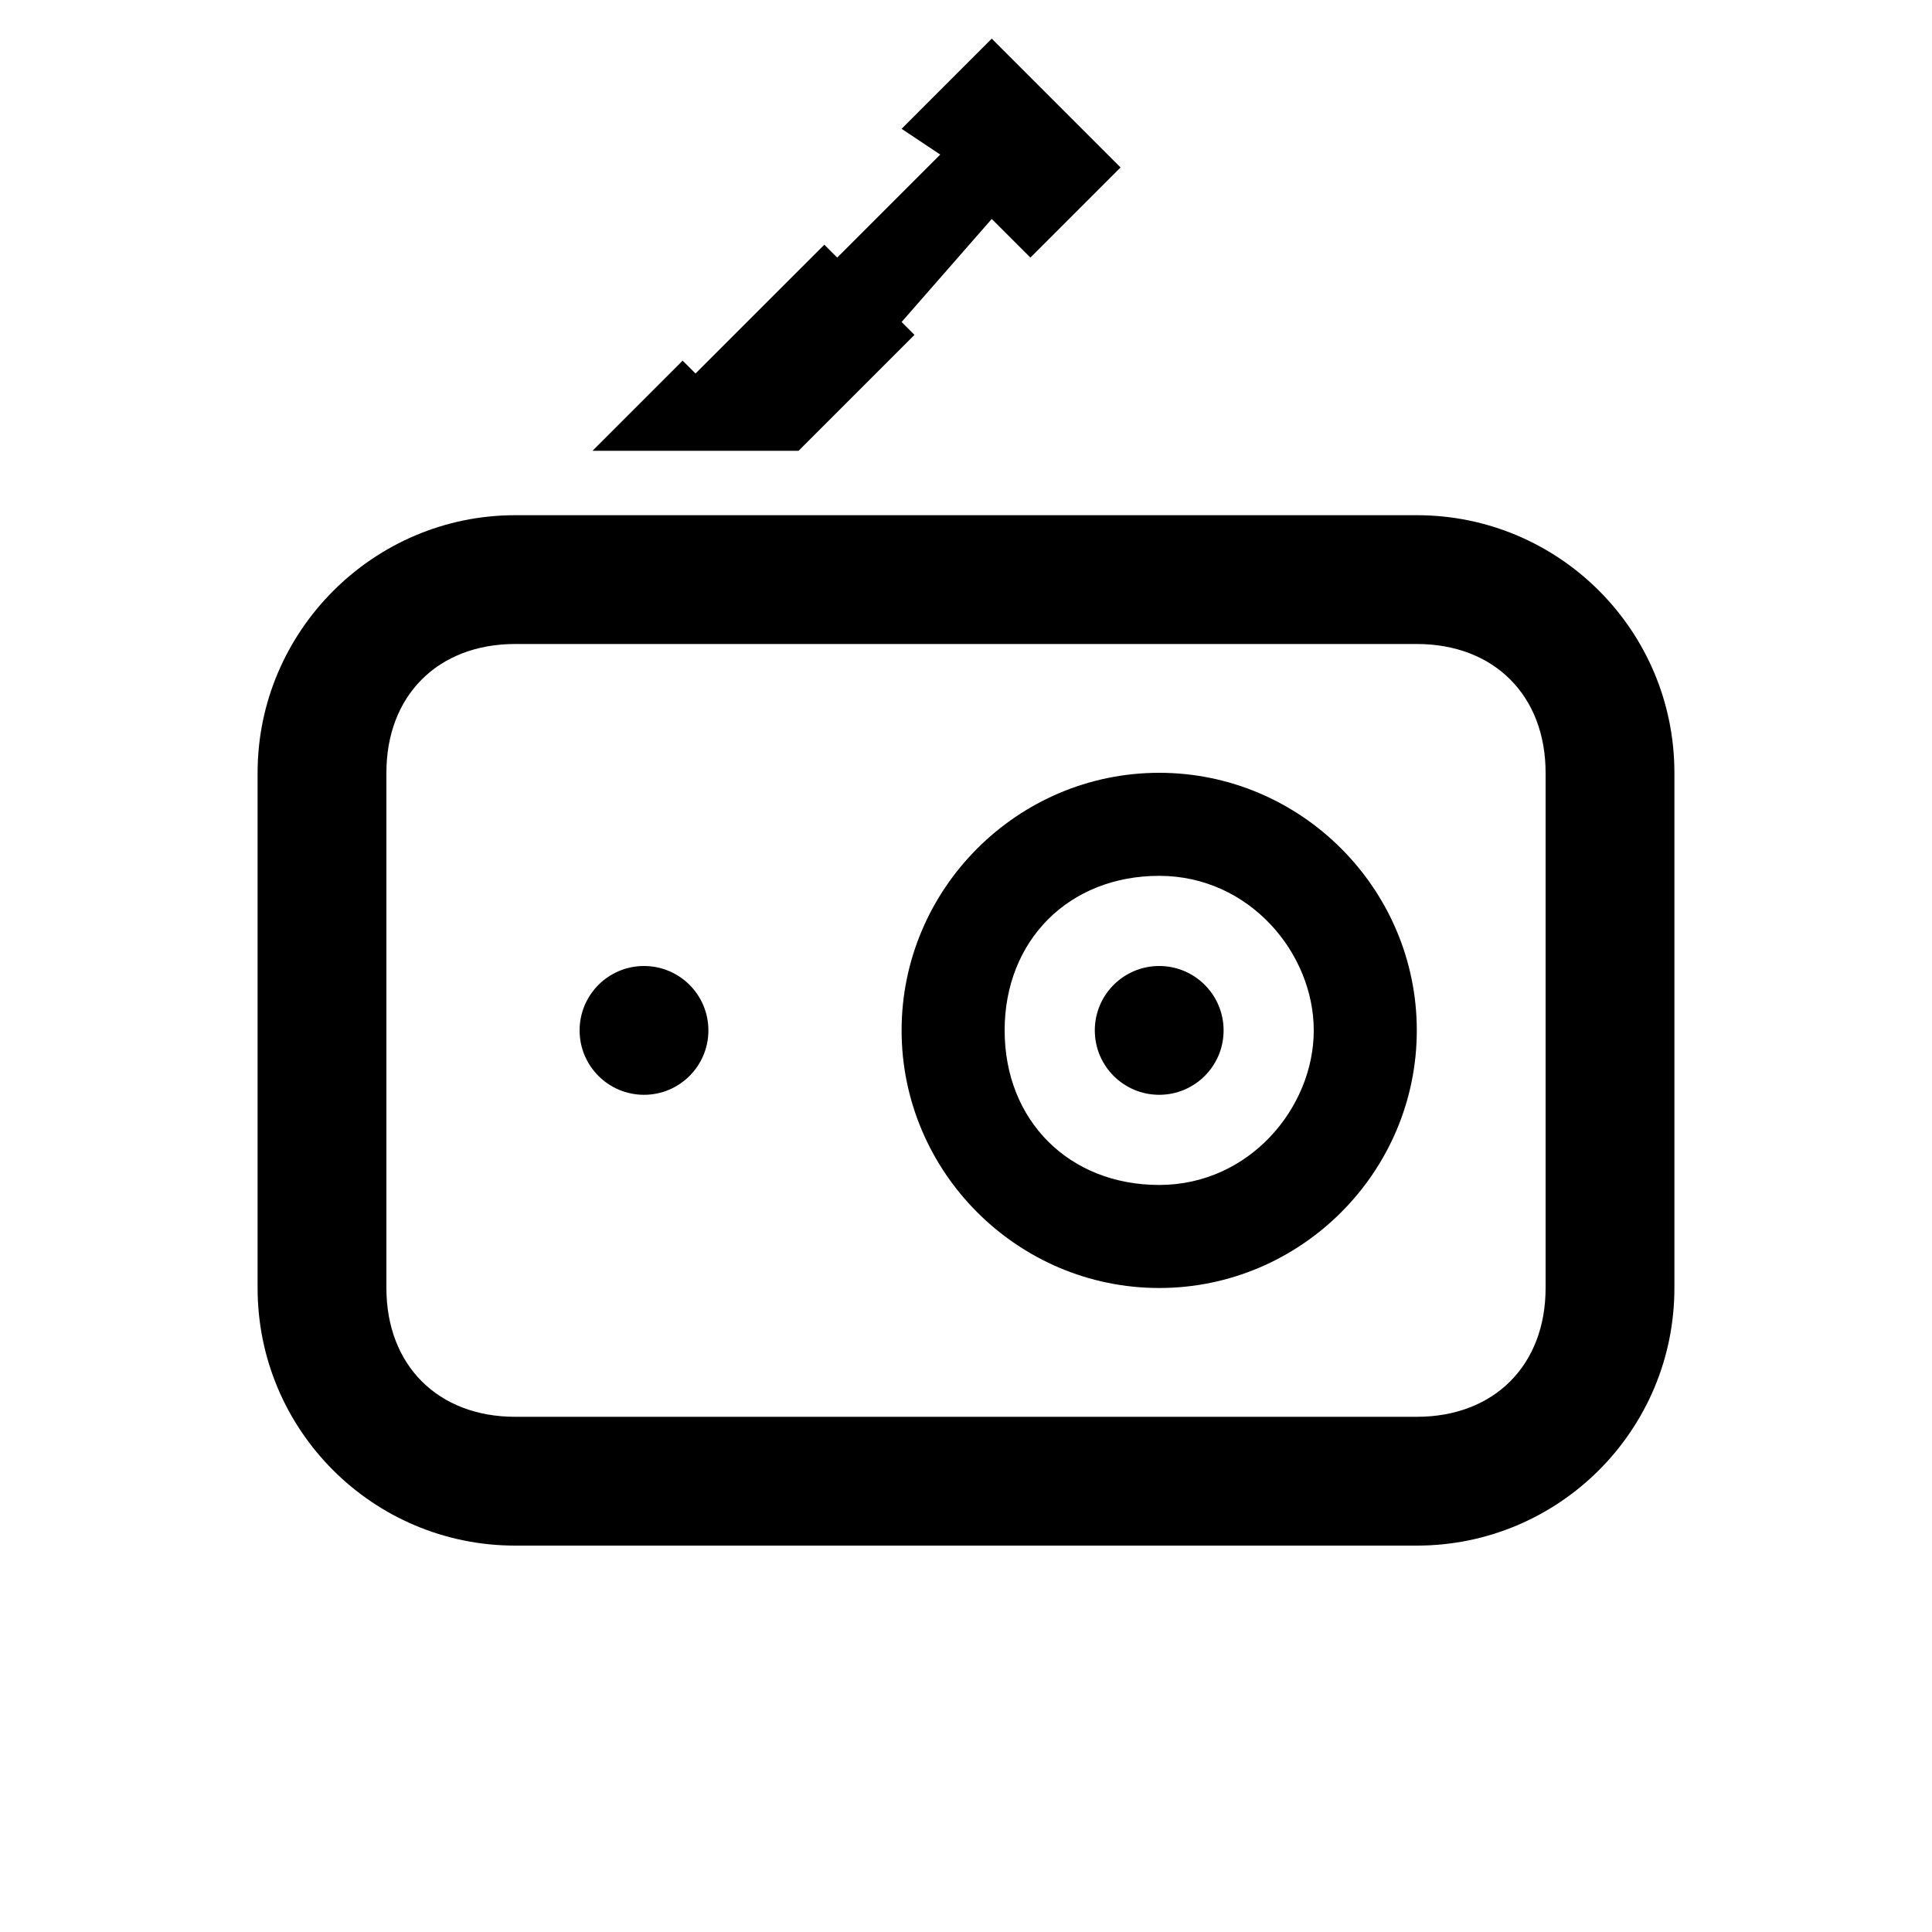
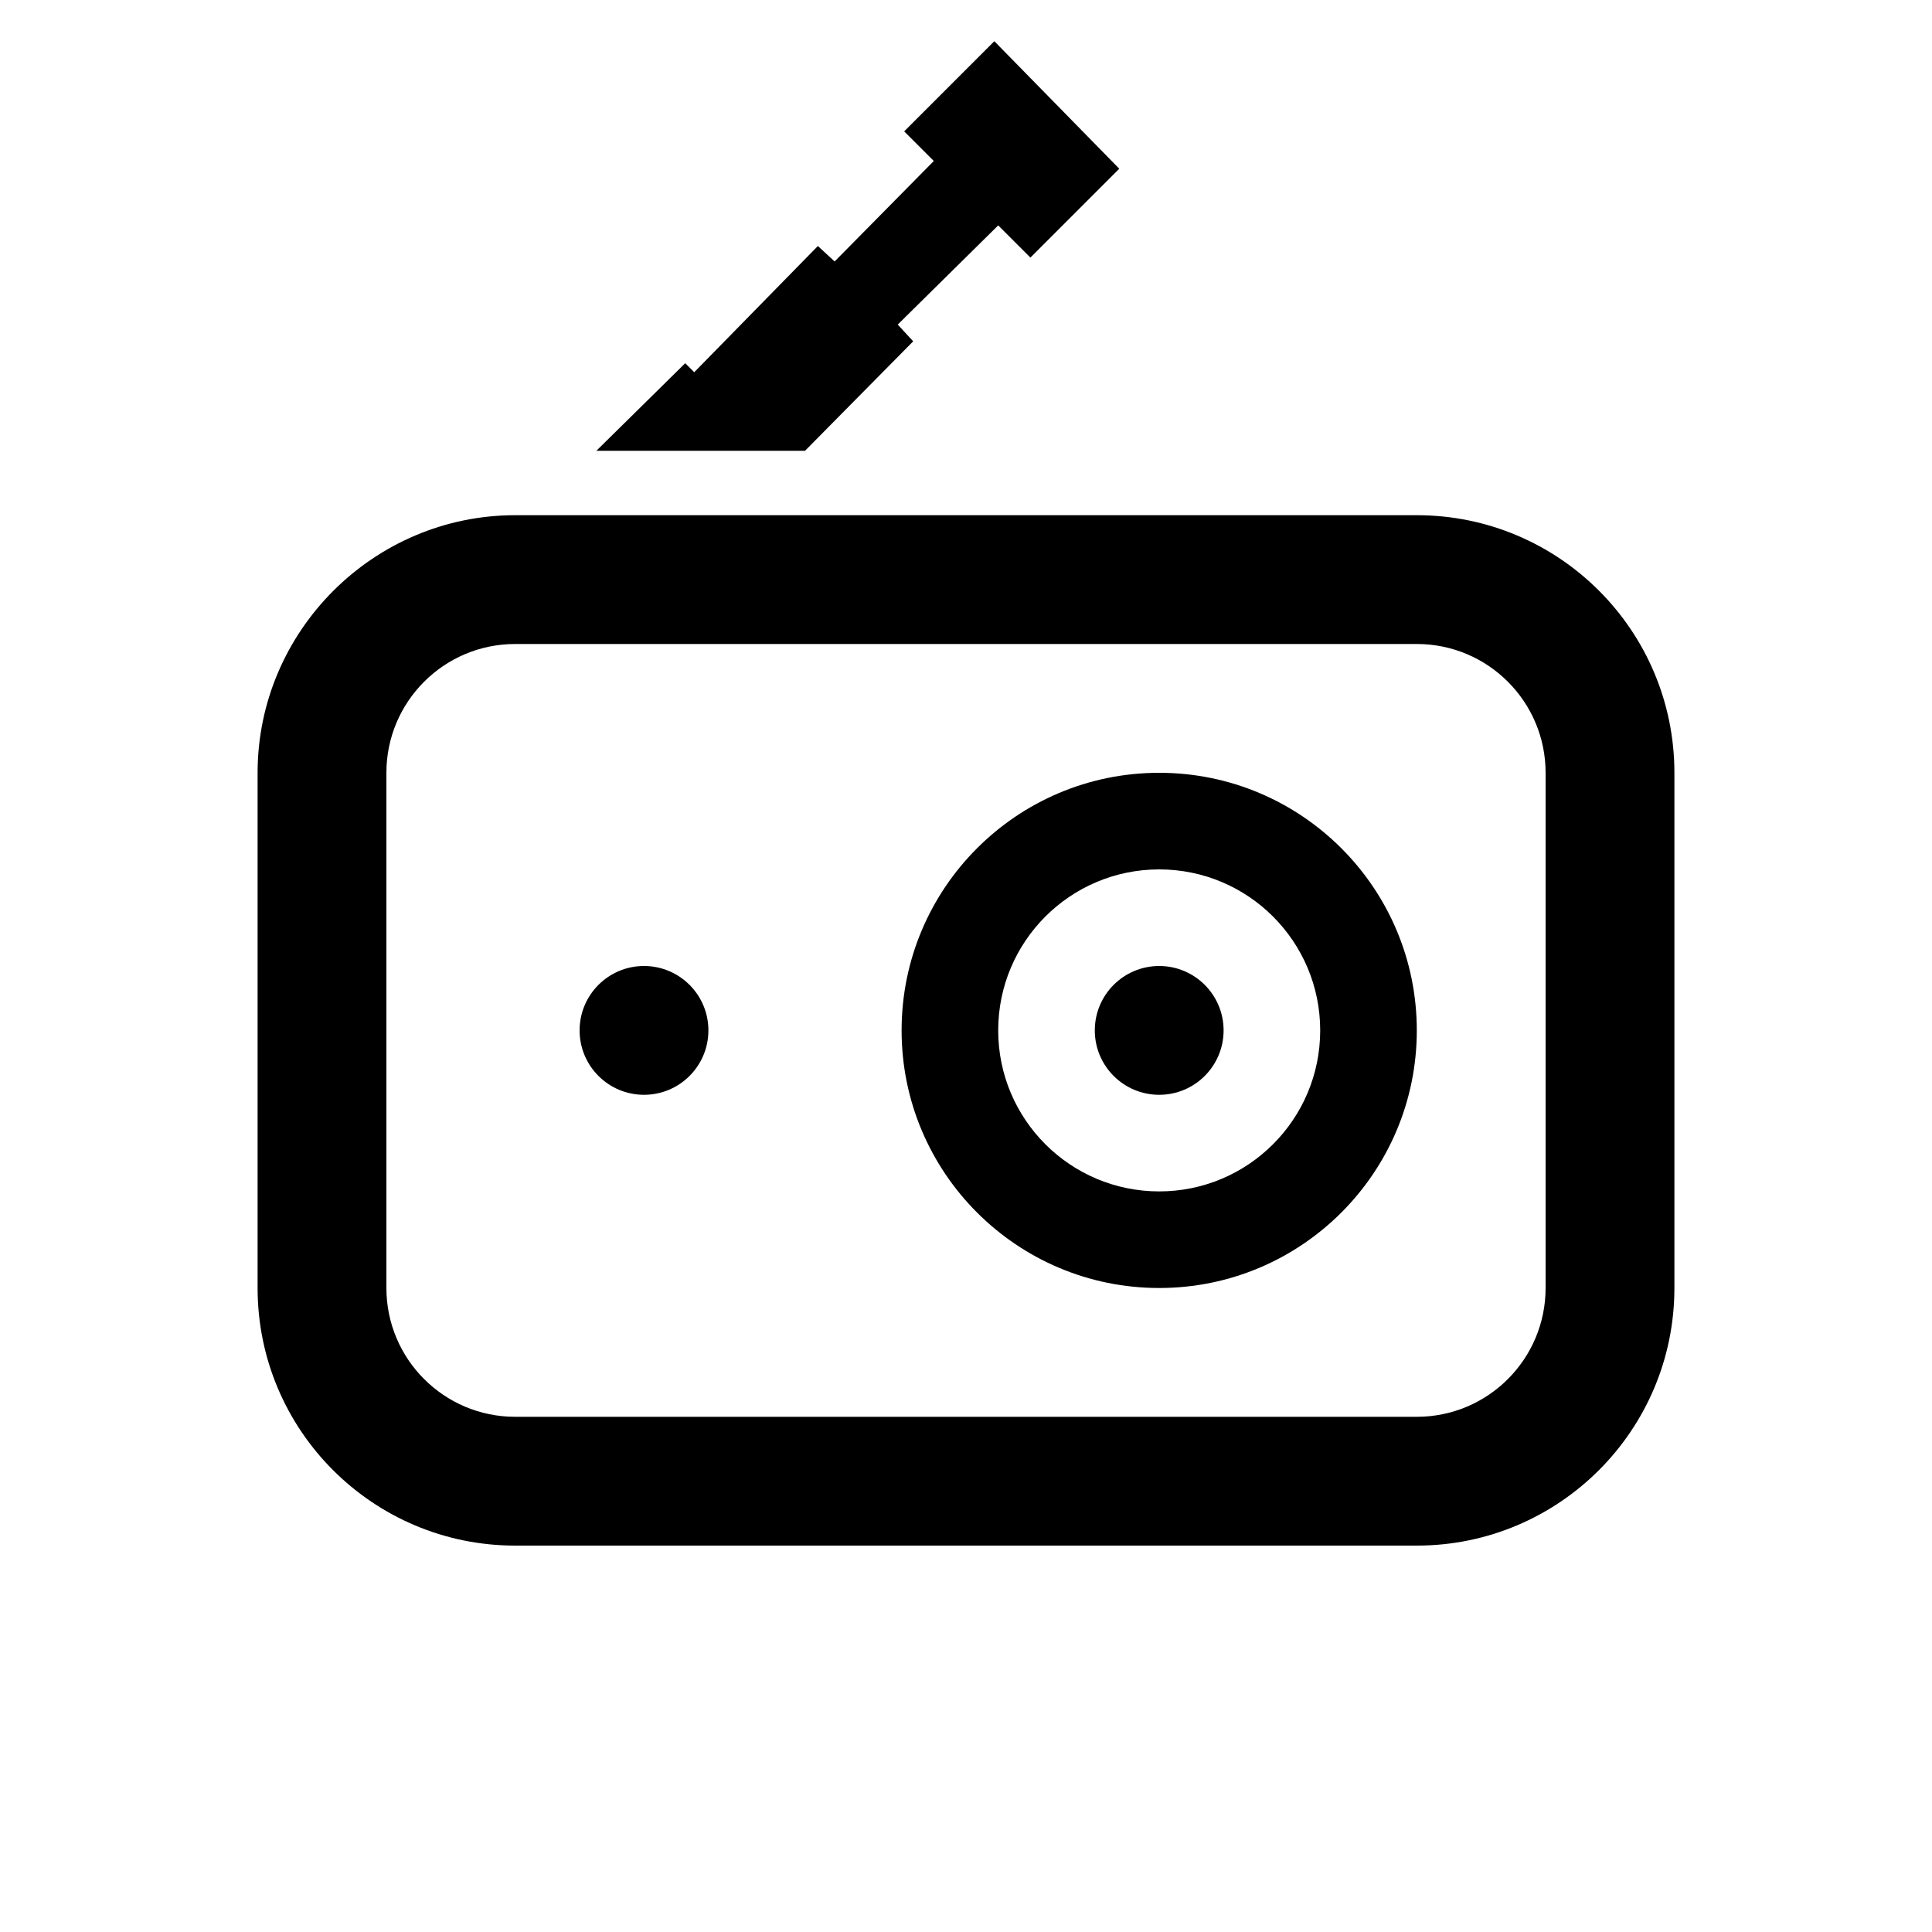
<svg xmlns="http://www.w3.org/2000/svg" viewBox="0 0 15 15">
-   <path d="M3 6v4c0 .6.4 1 1 1h7c.6 0 1-.4 1-1V6c0-.6-.4-1-1-1H4c-.6 0-1 .4-1 1zm4-3.5l.1.1-.9.9H4.6l.7-.7.1.1 1-1 .1.1.8-.8L7 1l.7-.7 1 1L8 2l-.3-.3-.7.8zM2 6c0-1.1.9-2 2-2h7a2 2 0 0 1 2 2v4a2 2 0 0 1-2 2H4a2 2 0 0 1-2-2V6z" />
-   <circle cx="5" cy="8" r=".5" />
-   <circle cx="9" cy="8" r=".5" />
-   <path d="M9 6c-1.1 0-2 .9-2 2s.9 2 2 2 2-.9 2-2-.9-2-2-2zm0 3.2c-.7 0-1.2-.5-1.2-1.2S8.3 6.8 9 6.8s1.2.6 1.2 1.2S9.7 9.2 9 9.2z" />
+   <path d="M3 6v4a1 1 0 0 0 1 1h7a1 1 0 0 0 1-1V6a1 1 0 0 0-1-1H4a1 1 0 0 0-1 1zm4.09-3.35l-.84.85H4.63l.69-.68.07.07.96-.98.13.12.77-.78-.23-.23.7-.7.97.99L8 2l-.25-.25-.78.77.12.13zM2 6c0-1.1.9-2 2-2h7a2 2 0 0 1 2 2v4a2 2 0 0 1-2 2H4a2 2 0 0 1-2-2V6zm3 2.5a.5.5 0 1 1 0-1 .5.5 0 0 1 0 1zM9 10a2 2 0 1 1 0-4 2 2 0 0 1 0 4zm0-.75a1.25 1.25 0 1 0 0-2.5 1.25 1.25 0 0 0 0 2.5zm0-.75a.5.5 0 1 1 0-1 .5.5 0 0 1 0 1z" />
</svg>
